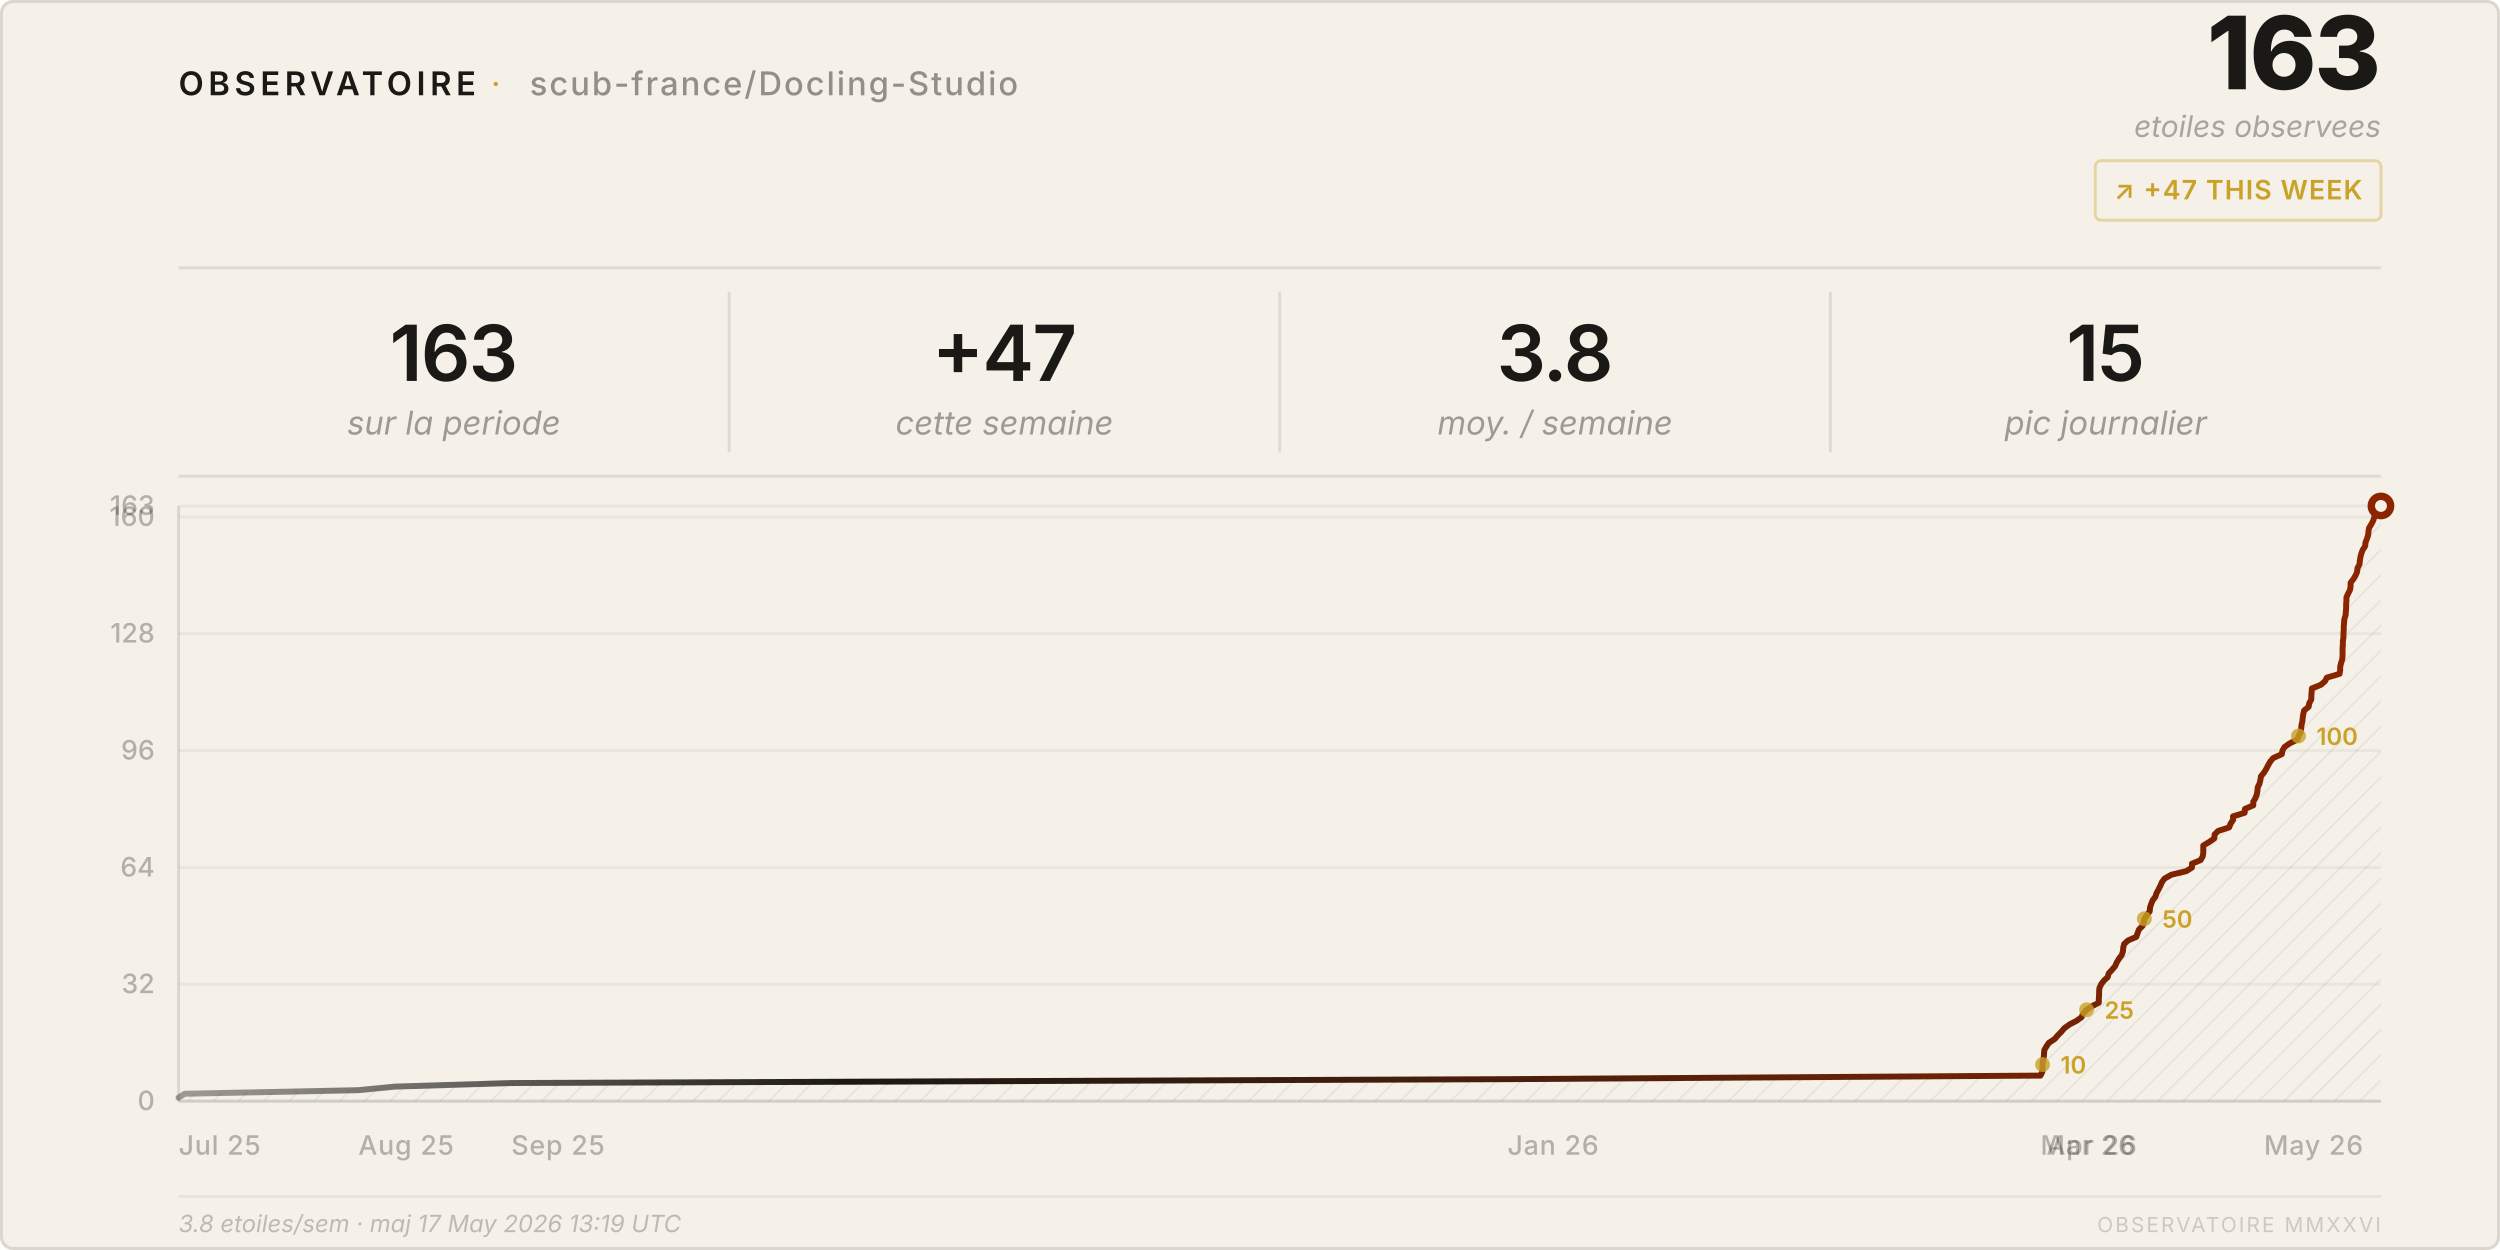
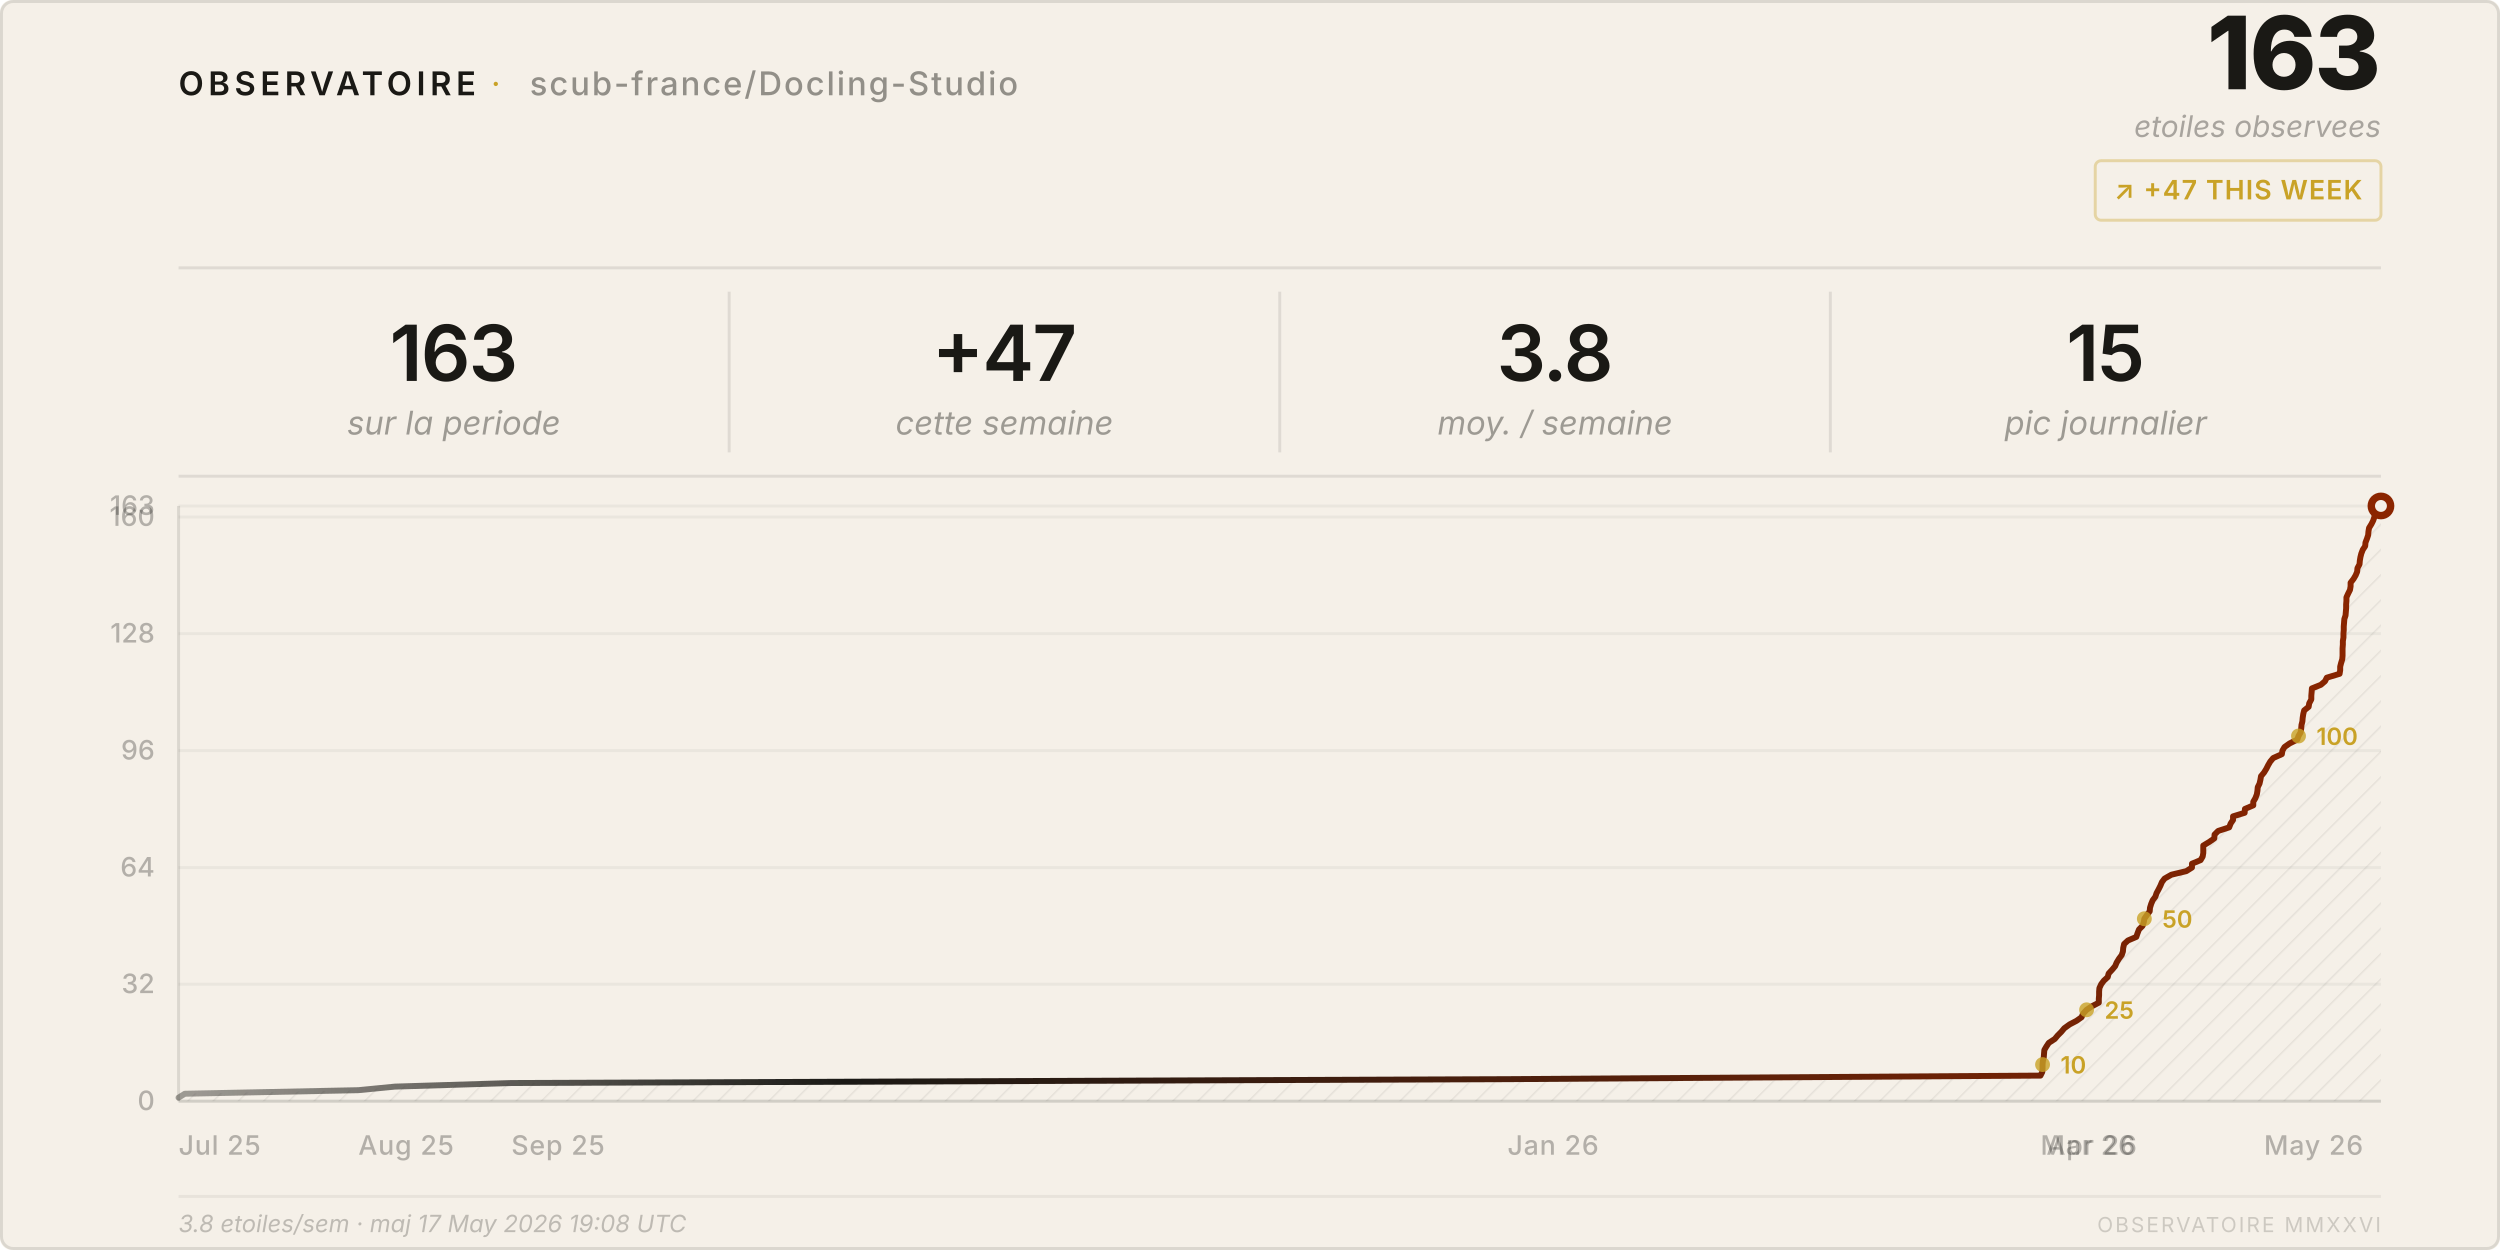
<svg xmlns="http://www.w3.org/2000/svg" viewBox="0 0 840 420" width="840" height="420">
  <style>
    text { font-family: system-ui, -apple-system, 'Segoe UI', sans-serif; }
  </style>
  <defs>
    <pattern id="h" patternUnits="userSpaceOnUse" width="6" height="6" patternTransform="rotate(45)">
      <line x1="0" y1="0" x2="0" y2="6" stroke="rgba(26,25,21,0.07)" stroke-width="1" />
    </pattern>
    <linearGradient id="lg" x1="0%" y1="0%" x2="100%" y2="0%">
      <stop offset="0%" stop-color="#1a1915" stop-opacity="0.4" />
      <stop offset="30%" stop-color="#1a1915" />
      <stop offset="100%" stop-color="#8b2500" />
    </linearGradient>
  </defs>
  <rect width="840" height="420" rx="4" fill="#f5f0e8" />
  <rect x=".5" y=".5" width="839" height="419" rx="4" fill="none" stroke="rgba(26,25,21,0.12)" />
  <text x="60" y="32" font-size="11" font-weight="600" letter-spacing="0.14em" fill="#1a1915">OBSERVATOIRE</text>
  <text x="165" y="32" font-size="11" fill="#c9a227" letter-spacing="0.08em">·</text>
  <text x="178" y="32" font-size="11" font-weight="500" letter-spacing="0.06em" fill="rgba(26,25,21,0.45)">scub-france/Docling-Studio</text>
  <text x="800" y="30" font-size="34" font-weight="800" fill="#1a1915" text-anchor="end" letter-spacing="-0.02em">163</text>
  <text x="800" y="46" font-size="10" fill="rgba(26,25,21,0.35)" text-anchor="end" font-style="italic">etoiles observees</text>
  <rect x="704" y="54" width="96" height="20" rx="2" fill="none" stroke="rgba(201,162,39,0.35)" />
  <text x="752" y="67" font-size="9" font-weight="600" fill="#c9a227" text-anchor="middle" letter-spacing="0.04em">↗ +47 THIS WEEK</text>
  <line x1="60" y1="90" x2="800" y2="90" stroke="rgba(26,25,21,0.1)" />
  <text x="152.5" y="128" font-size="26" font-weight="600" fill="#1a1915" text-anchor="middle" letter-spacing="-0.02em">163</text>
  <text x="152.5" y="146" font-size="11" fill="rgba(26,25,21,0.4)" text-anchor="middle" font-style="italic">sur la periode</text>
  <line x1="245.0" y1="98" x2="245.0" y2="152" stroke="rgba(26,25,21,0.1)" />
  <text x="337.5" y="128" font-size="26" font-weight="600" fill="#1a1915" text-anchor="middle" letter-spacing="-0.02em">+47</text>
  <text x="337.5" y="146" font-size="11" fill="rgba(26,25,21,0.4)" text-anchor="middle" font-style="italic">cette semaine</text>
  <line x1="430.0" y1="98" x2="430.0" y2="152" stroke="rgba(26,25,21,0.1)" />
  <text x="522.5" y="128" font-size="26" font-weight="600" fill="#1a1915" text-anchor="middle" letter-spacing="-0.02em">3.8</text>
  <text x="522.5" y="146" font-size="11" fill="rgba(26,25,21,0.4)" text-anchor="middle" font-style="italic">moy. / semaine</text>
  <line x1="615.0" y1="98" x2="615.0" y2="152" stroke="rgba(26,25,21,0.1)" />
  <text x="707.5" y="128" font-size="26" font-weight="600" fill="#1a1915" text-anchor="middle" letter-spacing="-0.02em">15</text>
  <text x="707.5" y="146" font-size="11" fill="rgba(26,25,21,0.4)" text-anchor="middle" font-style="italic">pic journalier</text>
  <line x1="60" y1="160" x2="800" y2="160" stroke="rgba(26,25,21,0.1)" />
  <line x1="60" y1="370.0" x2="800" y2="370.0" stroke="rgba(26,25,21,0.05)" />
  <text x="52" y="373.0" font-size="9" fill="rgba(26,25,21,0.3)" text-anchor="end" font-weight="500">0</text>
  <line x1="60" y1="330.7" x2="800" y2="330.7" stroke="rgba(26,25,21,0.05)" />
  <text x="52" y="333.7" font-size="9" fill="rgba(26,25,21,0.3)" text-anchor="end" font-weight="500">32</text>
  <line x1="60" y1="291.5" x2="800" y2="291.5" stroke="rgba(26,25,21,0.05)" />
  <text x="52" y="294.5" font-size="9" fill="rgba(26,25,21,0.3)" text-anchor="end" font-weight="500">64</text>
  <line x1="60" y1="252.2" x2="800" y2="252.2" stroke="rgba(26,25,21,0.05)" />
  <text x="52" y="255.2" font-size="9" fill="rgba(26,25,21,0.3)" text-anchor="end" font-weight="500">96</text>
  <line x1="60" y1="212.9" x2="800" y2="212.9" stroke="rgba(26,25,21,0.05)" />
  <text x="52" y="215.9" font-size="9" fill="rgba(26,25,21,0.3)" text-anchor="end" font-weight="500">128</text>
  <line x1="60" y1="173.7" x2="800" y2="173.7" stroke="rgba(26,25,21,0.05)" />
  <text x="52" y="176.7" font-size="9" fill="rgba(26,25,21,0.3)" text-anchor="end" font-weight="500">160</text>
  <line x1="60" y1="170.0" x2="800" y2="170.0" stroke="rgba(26,25,21,0.05)" />
  <text x="52" y="173.0" font-size="9" fill="rgba(26,25,21,0.3)" text-anchor="end" font-weight="500">163</text>
  <text x="60.0" y="388" font-size="9" fill="rgba(26,25,21,0.3)" font-weight="500" letter-spacing="0.03em">Jul 25</text>
  <text x="120.4" y="388" font-size="9" fill="rgba(26,25,21,0.3)" font-weight="500" letter-spacing="0.03em">Aug 25</text>
  <text x="171.8" y="388" font-size="9" fill="rgba(26,25,21,0.3)" font-weight="500" letter-spacing="0.03em">Sep 25</text>
  <text x="506.5" y="388" font-size="9" fill="rgba(26,25,21,0.3)" font-weight="500" letter-spacing="0.03em">Jan 26</text>
  <text x="685.6" y="388" font-size="9" fill="rgba(26,25,21,0.3)" font-weight="500" letter-spacing="0.03em">Mar 26</text>
  <text x="687.6" y="388" font-size="9" fill="rgba(26,25,21,0.3)" font-weight="500" letter-spacing="0.03em">Apr 26</text>
  <text x="760.7" y="388" font-size="9" fill="rgba(26,25,21,0.3)" font-weight="500" letter-spacing="0.03em">May 26</text>
  <line x1="60" y1="170" x2="60" y2="370" stroke="rgba(26,25,21,0.12)" />
  <line x1="60" y1="370" x2="800" y2="370" stroke="rgba(26,25,21,0.12)" />
  <path d="M 60.0,370 L 60.0,368.8 L 62.1,367.5 L 120.4,366.3 L 132.7,365.1 L 171.8,363.9 L 506.5,362.6 L 685.6,361.4 L 686.2,360.2 L 686.3,359.0 L 686.3,357.7 L 686.4,356.5 L 686.7,355.3 L 686.8,354.0 L 686.9,352.8 L 687.6,351.6 L 688.4,350.4 L 690.4,349.1 L 691.4,347.9 L 692.6,346.7 L 693.6,345.5 L 695.4,344.2 L 697.7,343.0 L 699.4,341.8 L 699.9,340.6 L 701.1,339.3 L 702.9,338.1 L 705.2,336.9 L 705.2,335.6 L 705.3,334.4 L 705.3,333.2 L 705.4,332.0 L 706.0,330.7 L 706.9,329.5 L 708.2,328.3 L 708.5,327.1 L 709.7,325.8 L 710.7,324.6 L 711.2,323.4 L 712.0,322.1 L 712.9,320.9 L 713.3,319.7 L 713.4,318.5 L 713.7,317.2 L 715.0,316.0 L 717.8,314.8 L 718.2,313.6 L 718.7,312.3 L 719.9,311.1 L 720.3,309.9 L 720.5,308.7 L 721.4,307.4 L 722.3,306.2 L 722.4,305.0 L 722.8,303.7 L 723.3,302.5 L 724.2,301.3 L 724.6,300.1 L 725.3,298.8 L 725.9,297.6 L 726.4,296.4 L 727.3,295.2 L 729.6,293.9 L 734.6,292.7 L 736.5,291.5 L 736.5,290.2 L 739.4,289.0 L 740.1,287.8 L 740.3,286.6 L 740.3,285.3 L 740.3,284.1 L 742.3,282.9 L 744.0,281.7 L 744.1,280.4 L 745.3,279.2 L 749.0,278.0 L 749.5,276.7 L 750.3,275.5 L 750.3,274.3 L 754.2,273.1 L 754.3,271.8 L 757.1,270.6 L 757.1,269.4 L 757.8,268.2 L 758.3,266.9 L 758.5,265.7 L 758.6,264.5 L 759.2,263.3 L 759.5,262.0 L 759.7,260.8 L 760.7,259.6 L 761.5,258.3 L 762.1,257.1 L 762.8,255.9 L 763.8,254.7 L 766.7,253.4 L 766.9,252.2 L 767.6,251.0 L 769.3,249.8 L 771.9,248.5 L 772.3,247.3 L 773.0,246.1 L 773.2,244.8 L 773.3,243.6 L 773.6,242.4 L 773.7,241.2 L 773.9,239.9 L 774.2,238.7 L 775.7,237.5 L 775.9,236.3 L 776.6,235.0 L 776.6,233.8 L 776.7,232.6 L 776.8,231.3 L 779.8,230.1 L 781.2,228.9 L 781.8,227.7 L 786.1,226.4 L 786.3,225.2 L 786.3,224.0 L 786.6,222.8 L 787.0,221.5 L 787.1,220.3 L 787.1,219.1 L 787.1,217.9 L 787.2,216.6 L 787.2,215.4 L 787.4,214.2 L 787.4,212.9 L 787.5,211.7 L 787.5,210.5 L 787.6,209.3 L 787.7,208.0 L 788.1,206.8 L 788.2,205.6 L 788.3,204.4 L 788.3,203.1 L 788.4,201.9 L 788.4,200.7 L 789.0,199.4 L 789.6,198.2 L 789.8,197.0 L 789.8,195.8 L 790.8,194.5 L 791.5,193.3 L 792.0,192.1 L 792.1,190.9 L 792.8,189.6 L 792.9,188.4 L 793.1,187.2 L 793.4,186.0 L 793.9,184.7 L 794.7,183.5 L 794.8,182.3 L 795.3,181.0 L 795.7,179.8 L 795.8,178.6 L 796.0,177.4 L 796.8,176.1 L 797.4,174.9 L 797.8,173.7 L 798.0,172.5 L 799.0,171.2 L 800.0,170.0 L 800.0,370 Z" fill="url(#h)" />
  <polyline points="60.0,368.8 62.1,367.5 120.4,366.3 132.7,365.1 171.8,363.9 506.5,362.6 685.6,361.4 686.2,360.2 686.3,359.0 686.3,357.7 686.4,356.5 686.7,355.3 686.8,354.0 686.9,352.8 687.6,351.6 688.4,350.4 690.4,349.1 691.4,347.9 692.6,346.7 693.6,345.5 695.4,344.2 697.7,343.0 699.4,341.8 699.9,340.6 701.1,339.3 702.9,338.1 705.2,336.9 705.2,335.6 705.3,334.4 705.3,333.2 705.4,332.0 706.0,330.7 706.9,329.5 708.2,328.3 708.5,327.1 709.7,325.8 710.7,324.6 711.2,323.4 712.0,322.1 712.9,320.9 713.3,319.7 713.4,318.5 713.7,317.2 715.0,316.0 717.8,314.8 718.2,313.6 718.7,312.3 719.9,311.1 720.3,309.9 720.5,308.7 721.4,307.4 722.3,306.2 722.4,305.0 722.8,303.7 723.3,302.5 724.2,301.3 724.6,300.1 725.3,298.8 725.9,297.6 726.4,296.4 727.3,295.2 729.6,293.9 734.6,292.7 736.5,291.5 736.5,290.2 739.4,289.0 740.1,287.8 740.3,286.6 740.3,285.3 740.3,284.1 742.3,282.9 744.0,281.7 744.1,280.4 745.3,279.2 749.0,278.0 749.5,276.7 750.3,275.5 750.3,274.3 754.2,273.1 754.3,271.8 757.1,270.6 757.1,269.4 757.8,268.2 758.3,266.9 758.5,265.7 758.6,264.5 759.2,263.3 759.5,262.0 759.7,260.8 760.7,259.6 761.5,258.3 762.1,257.1 762.8,255.9 763.8,254.7 766.7,253.4 766.9,252.2 767.6,251.0 769.3,249.8 771.9,248.5 772.3,247.3 773.0,246.1 773.2,244.8 773.3,243.6 773.6,242.4 773.7,241.2 773.9,239.9 774.2,238.7 775.7,237.5 775.9,236.3 776.6,235.0 776.6,233.8 776.7,232.6 776.8,231.3 779.8,230.1 781.2,228.9 781.8,227.7 786.1,226.4 786.3,225.2 786.3,224.0 786.6,222.8 787.0,221.5 787.1,220.3 787.1,219.1 787.1,217.9 787.2,216.6 787.2,215.4 787.4,214.2 787.4,212.9 787.5,211.7 787.5,210.5 787.6,209.3 787.7,208.0 788.1,206.8 788.2,205.6 788.3,204.4 788.3,203.1 788.4,201.9 788.4,200.7 789.0,199.4 789.6,198.2 789.8,197.0 789.8,195.8 790.8,194.5 791.5,193.3 792.0,192.1 792.1,190.9 792.8,189.6 792.9,188.4 793.1,187.2 793.4,186.0 793.9,184.7 794.7,183.5 794.8,182.3 795.3,181.0 795.7,179.8 795.8,178.6 796.0,177.4 796.8,176.1 797.4,174.9 797.8,173.7 798.0,172.5 799.0,171.2 800.0,170.0" fill="none" stroke="url(#lg)" stroke-width="2" stroke-linejoin="round" stroke-linecap="round" />
  <circle cx="800.0" cy="170.0" r="4.5" fill="#8b2500" />
  <circle cx="800.0" cy="170.0" r="2" fill="#f5f0e8" />
  <circle cx="686.3" cy="357.7" r="2.5" fill="#c9a227" opacity="0.8" />
  <text x="692.3" y="360.7" font-size="8" fill="#c9a227" font-weight="600">10</text>
  <circle cx="701.1" cy="339.3" r="2.5" fill="#c9a227" opacity="0.8" />
  <text x="707.1" y="342.3" font-size="8" fill="#c9a227" font-weight="600">25</text>
  <circle cx="720.5" cy="308.7" r="2.5" fill="#c9a227" opacity="0.8" />
  <text x="726.5" y="311.7" font-size="8" fill="#c9a227" font-weight="600">50</text>
  <circle cx="772.3" cy="247.3" r="2.5" fill="#c9a227" opacity="0.8" />
  <text x="778.3" y="250.3" font-size="8" fill="#c9a227" font-weight="600">100</text>
  <line x1="60" y1="402" x2="800" y2="402" stroke="rgba(26,25,21,0.06)" />
-   <text x="60" y="414" font-size="8" fill="rgba(26,25,21,0.25)" font-style="italic">3.8 etoiles/sem · maj 17 May 2026 13:19 UTC</text>
+   <text x="60" y="414" font-size="8" fill="rgba(26,25,21,0.25)" font-style="italic">3.8 etoiles/sem · maj 17 May 2026 19:08 UTC</text>
  <text x="800" y="414" font-size="7" fill="rgba(26,25,21,0.18)" text-anchor="end" letter-spacing="0.1em">OBSERVATOIRE MMXXVI</text>
</svg>
